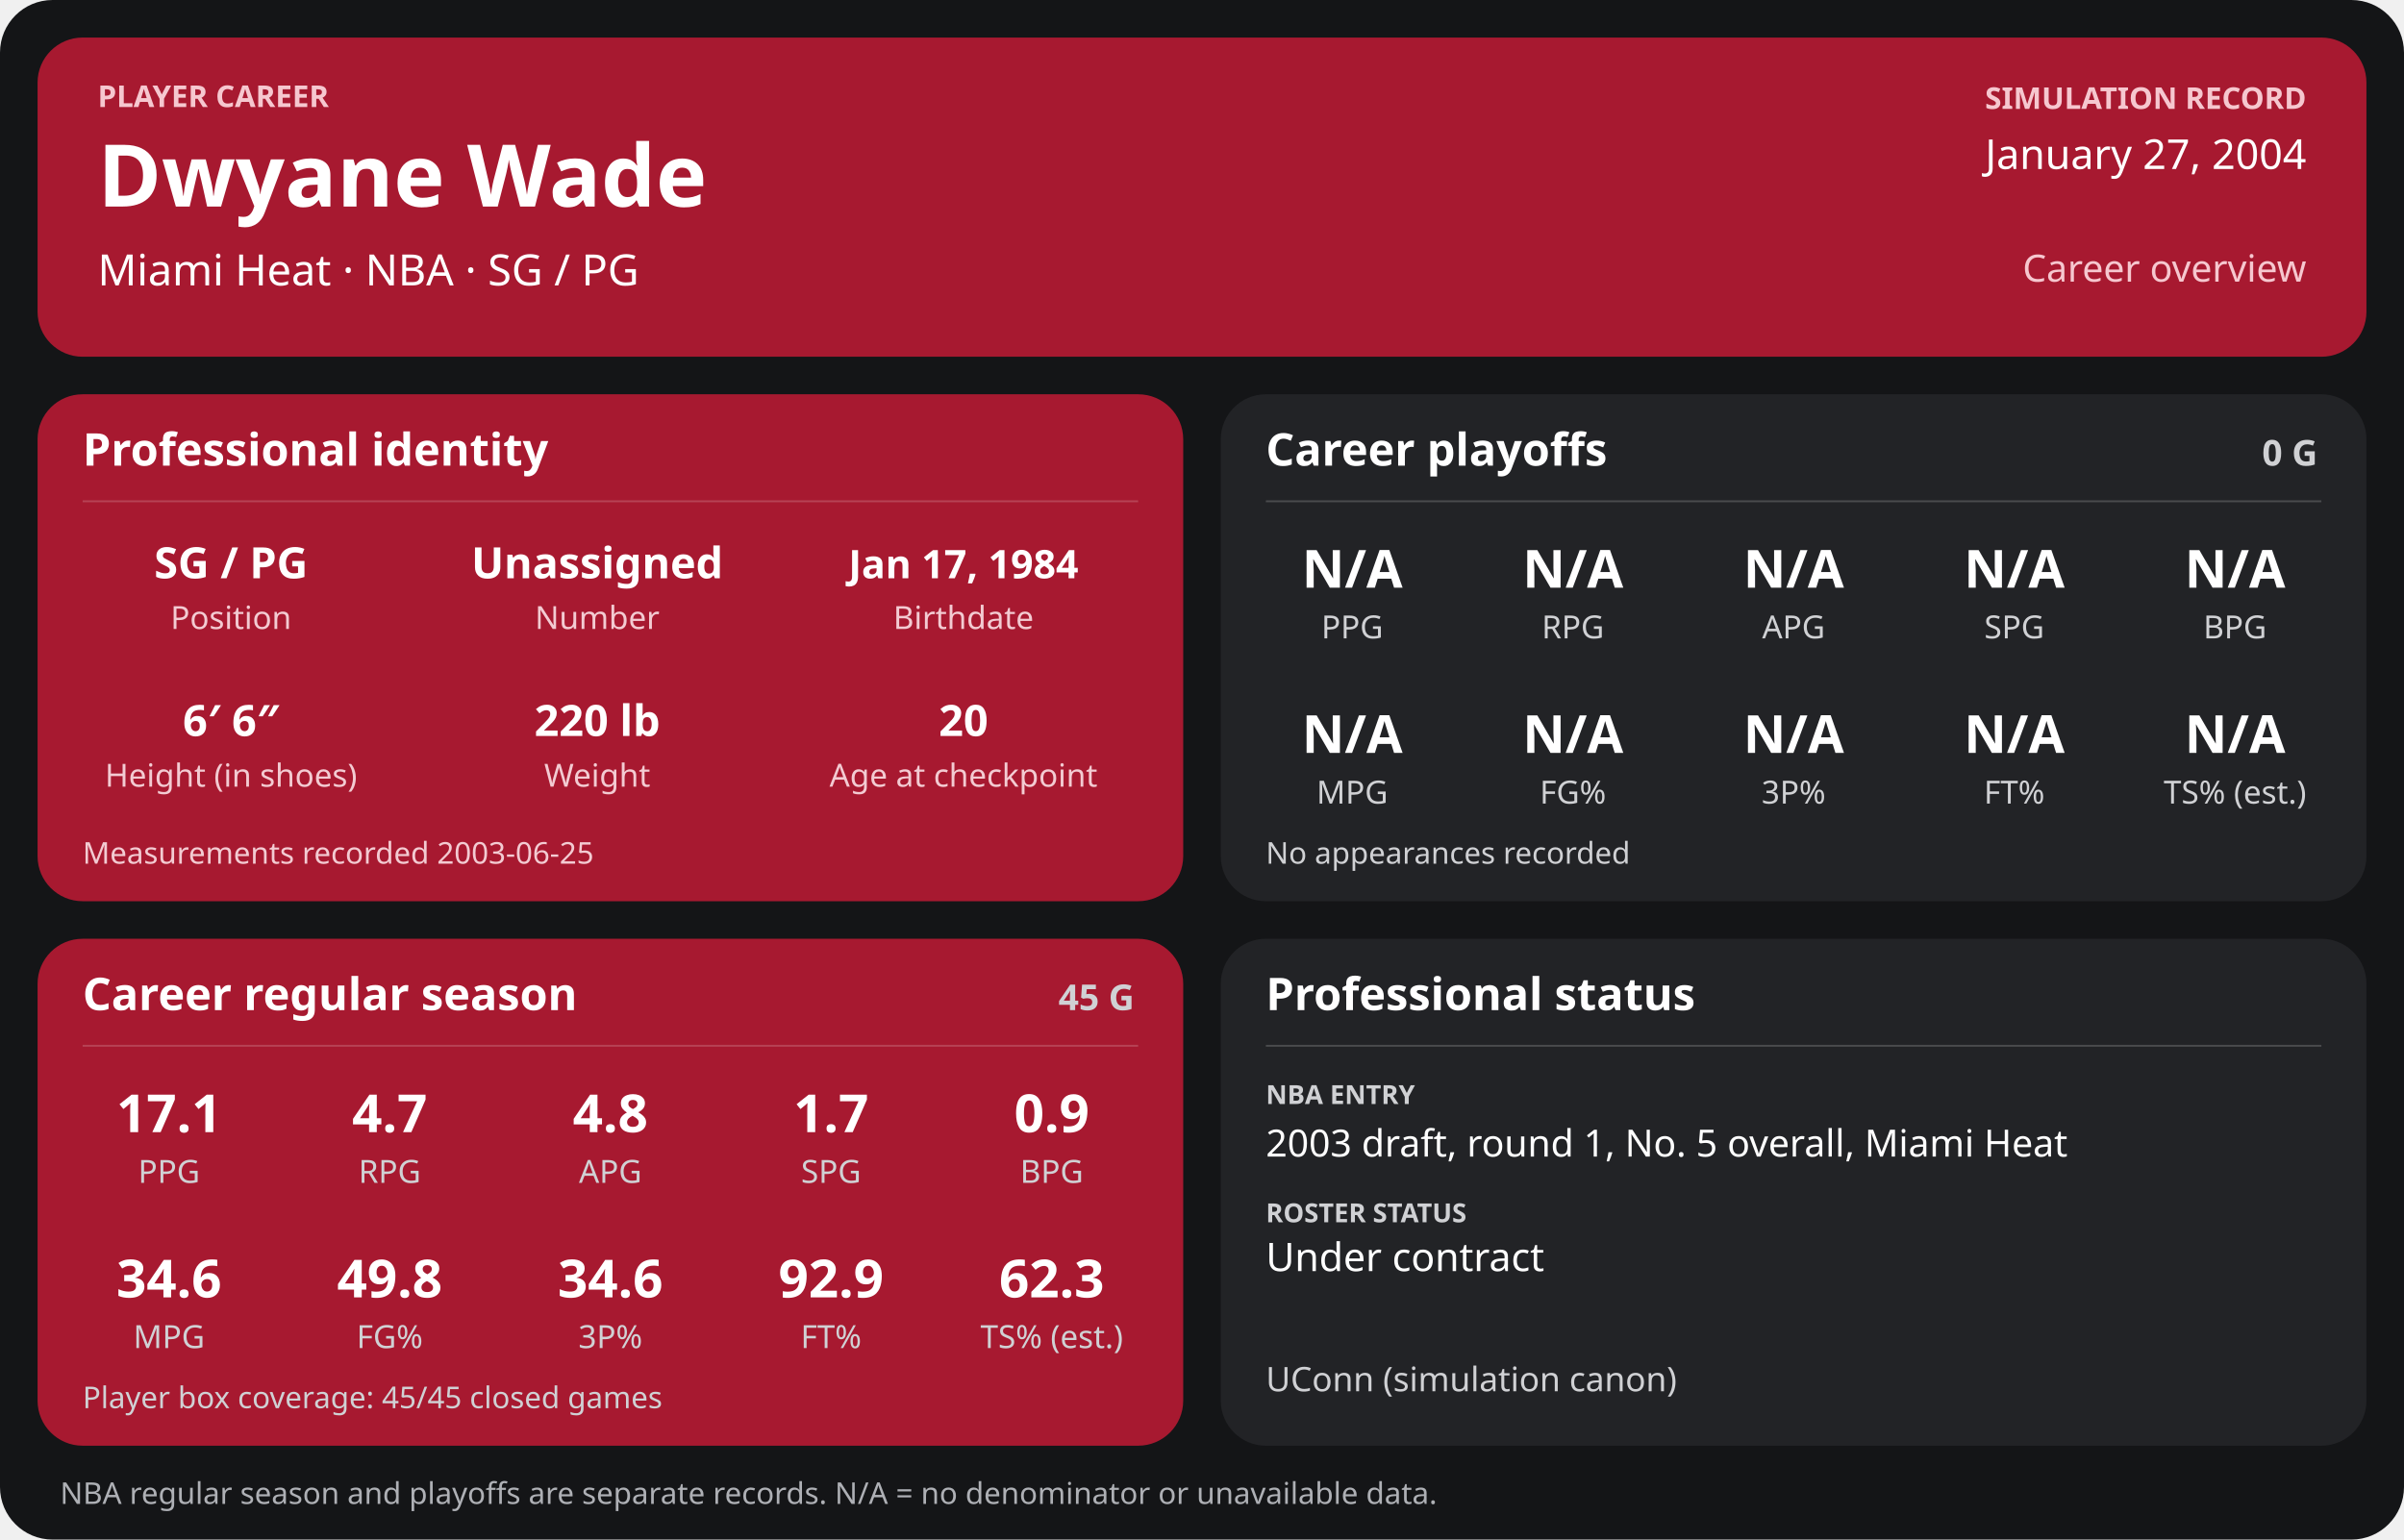
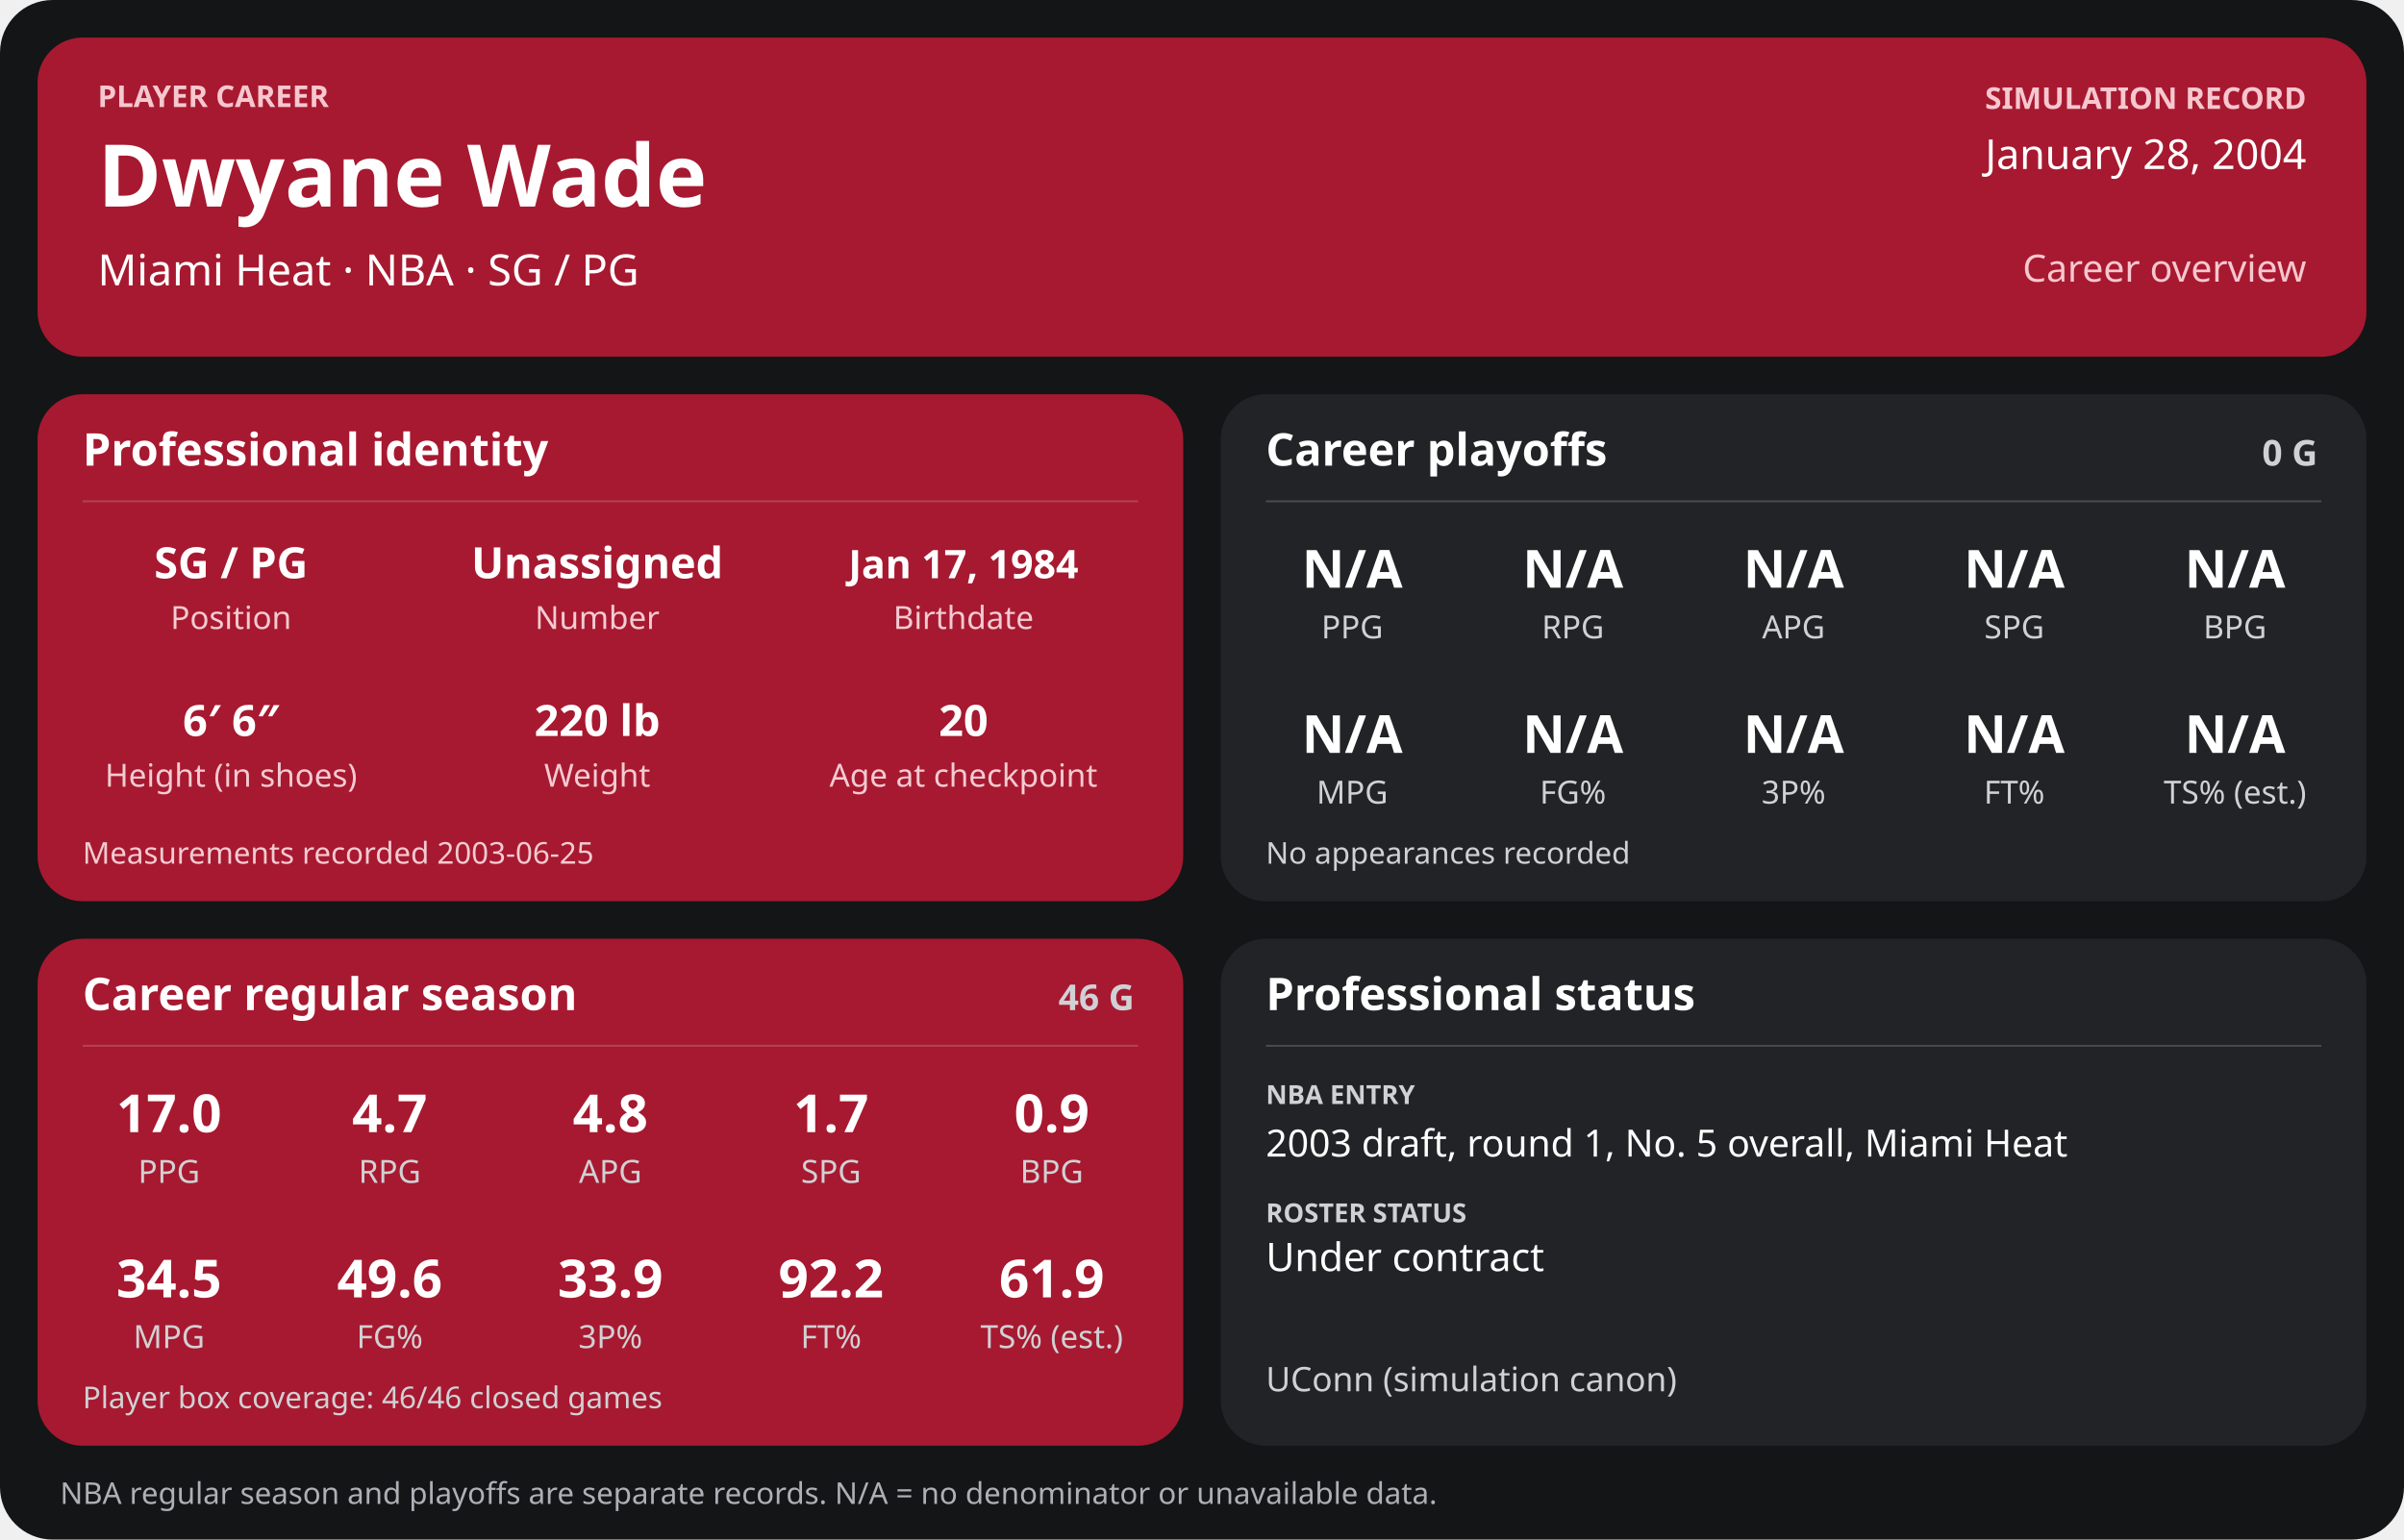
<svg xmlns="http://www.w3.org/2000/svg" width="1280" height="820" viewBox="0 0 1280 820" role="img" aria-labelledby="title desc">
  <rect width="1280" height="820" rx="28" fill="#141517" />
  <g>
    <rect x="20" y="20" width="1240" height="170" rx="24" fill="#a71930" />
    <text x="52" y="57" font-family="sans-serif" fill="#f6c7cf" font-size="16" font-weight="700" text-anchor="start">PLAYER CAREER</text>
    <text x="52" y="110" font-family="sans-serif" fill="#ffffff" font-size="46" font-weight="700" text-anchor="start">Dwyane Wade</text>
    <text x="52" y="152" font-family="sans-serif" fill="#ffffff" font-size="23" font-weight="400" text-anchor="start">Miami Heat  ·  NBA  ·  SG / PG</text>
    <text x="1228" y="58" font-family="sans-serif" fill="#f6c7cf" font-size="16" font-weight="700" text-anchor="end">SIMULATION RECORD</text>
-     <text x="1228" y="90" font-family="sans-serif" fill="#ffffff" font-size="22" font-weight="500" text-anchor="end">January 27, 2004</text>
+     <text x="1228" y="90" font-family="sans-serif" fill="#ffffff" font-size="22" font-weight="500" text-anchor="end">January 28, 2004</text>
    <text x="1228" y="150" font-family="sans-serif" fill="#f6c7cf" font-size="20" font-weight="500" text-anchor="end">Career overview</text>
    <rect x="20" y="210" width="610" height="270" rx="24" fill="#a71930" />
    <text x="44" y="248" font-family="sans-serif" fill="#ffffff" font-size="24" font-weight="700" text-anchor="start">Professional identity</text>
    <line x1="44" y1="267" x2="606" y2="267" stroke="#ffffff" stroke-opacity="0.18" />
    <text x="123" y="308" font-family="sans-serif" fill="#ffffff" font-size="23" font-weight="600" text-anchor="middle">SG / PG</text>
    <text x="123" y="335" font-family="sans-serif" fill="#f3cbd2" font-size="17" font-weight="400" text-anchor="middle">Position</text>
    <text x="318" y="308" font-family="sans-serif" fill="#ffffff" font-size="23" font-weight="600" text-anchor="middle">Unassigned</text>
    <text x="318" y="335" font-family="sans-serif" fill="#f3cbd2" font-size="17" font-weight="400" text-anchor="middle">Number</text>
    <text x="513" y="308" font-family="sans-serif" fill="#ffffff" font-size="21" font-weight="600" text-anchor="middle">Jan 17, 1984</text>
    <text x="513" y="335" font-family="sans-serif" fill="#f3cbd2" font-size="17" font-weight="400" text-anchor="middle">Birthdate</text>
    <text x="123" y="392" font-family="sans-serif" fill="#ffffff" font-size="23" font-weight="600" text-anchor="middle">6′ 6″</text>
    <text x="123" y="419" font-family="sans-serif" fill="#f3cbd2" font-size="17" font-weight="400" text-anchor="middle">Height (in shoes)</text>
    <text x="318" y="392" font-family="sans-serif" fill="#ffffff" font-size="23" font-weight="600" text-anchor="middle">220 lb</text>
    <text x="318" y="419" font-family="sans-serif" fill="#f3cbd2" font-size="17" font-weight="400" text-anchor="middle">Weight</text>
    <text x="513" y="392" font-family="sans-serif" fill="#ffffff" font-size="23" font-weight="600" text-anchor="middle">20</text>
    <text x="513" y="419" font-family="sans-serif" fill="#f3cbd2" font-size="17" font-weight="400" text-anchor="middle">Age at checkpoint</text>
    <text x="44" y="460" font-family="sans-serif" fill="#f3cbd2" font-size="16" font-weight="400" text-anchor="start">Measurements recorded 2003-06-25</text>
    <rect x="650" y="210" width="610" height="270" rx="24" fill="#222326" />
    <text x="674" y="248" font-family="sans-serif" fill="#ffffff" font-size="24" font-weight="700" text-anchor="start">Career playoffs</text>
    <text x="1234" y="248" font-family="sans-serif" fill="#d0d1d4" font-size="19" font-weight="700" text-anchor="end">0 G</text>
    <line x1="674" y1="267" x2="1236" y2="267" stroke="#ffffff" stroke-opacity="0.18" />
    <text x="720.0" y="313" font-family="sans-serif" fill="#ffffff" font-size="28" font-weight="600" text-anchor="middle">N/A</text>
    <text x="720.0" y="340" font-family="sans-serif" fill="#d0d1d4" font-size="17" font-weight="400" text-anchor="middle">PPG</text>
    <text x="837.5" y="313" font-family="sans-serif" fill="#ffffff" font-size="28" font-weight="600" text-anchor="middle">N/A</text>
    <text x="837.5" y="340" font-family="sans-serif" fill="#d0d1d4" font-size="17" font-weight="400" text-anchor="middle">RPG</text>
    <text x="955.0" y="313" font-family="sans-serif" fill="#ffffff" font-size="28" font-weight="600" text-anchor="middle">N/A</text>
    <text x="955.0" y="340" font-family="sans-serif" fill="#d0d1d4" font-size="17" font-weight="400" text-anchor="middle">APG</text>
    <text x="1072.5" y="313" font-family="sans-serif" fill="#ffffff" font-size="28" font-weight="600" text-anchor="middle">N/A</text>
    <text x="1072.5" y="340" font-family="sans-serif" fill="#d0d1d4" font-size="17" font-weight="400" text-anchor="middle">SPG</text>
    <text x="1190.0" y="313" font-family="sans-serif" fill="#ffffff" font-size="28" font-weight="600" text-anchor="middle">N/A</text>
    <text x="1190.0" y="340" font-family="sans-serif" fill="#d0d1d4" font-size="17" font-weight="400" text-anchor="middle">BPG</text>
    <text x="720.0" y="401" font-family="sans-serif" fill="#ffffff" font-size="28" font-weight="600" text-anchor="middle">N/A</text>
    <text x="720.0" y="428" font-family="sans-serif" fill="#d0d1d4" font-size="17" font-weight="400" text-anchor="middle">MPG</text>
    <text x="837.5" y="401" font-family="sans-serif" fill="#ffffff" font-size="28" font-weight="600" text-anchor="middle">N/A</text>
    <text x="837.5" y="428" font-family="sans-serif" fill="#d0d1d4" font-size="17" font-weight="400" text-anchor="middle">FG%</text>
    <text x="955.0" y="401" font-family="sans-serif" fill="#ffffff" font-size="28" font-weight="600" text-anchor="middle">N/A</text>
    <text x="955.0" y="428" font-family="sans-serif" fill="#d0d1d4" font-size="17" font-weight="400" text-anchor="middle">3P%</text>
    <text x="1072.5" y="401" font-family="sans-serif" fill="#ffffff" font-size="28" font-weight="600" text-anchor="middle">N/A</text>
    <text x="1072.5" y="428" font-family="sans-serif" fill="#d0d1d4" font-size="17" font-weight="400" text-anchor="middle">FT%</text>
    <text x="1190.0" y="401" font-family="sans-serif" fill="#ffffff" font-size="28" font-weight="600" text-anchor="middle">N/A</text>
    <text x="1190.0" y="428" font-family="sans-serif" fill="#d0d1d4" font-size="17" font-weight="400" text-anchor="middle">TS% (est.)</text>
    <text x="674" y="460" font-family="sans-serif" fill="#d0d1d4" font-size="16" font-weight="400" text-anchor="start">No appearances recorded</text>
    <rect x="20" y="500" width="610" height="270" rx="24" fill="#a71930" />
    <text x="44" y="538" font-family="sans-serif" fill="#ffffff" font-size="24" font-weight="700" text-anchor="start">Career regular season</text>
-     <text x="604" y="538" font-family="sans-serif" fill="#d0d1d4" font-size="19" font-weight="700" text-anchor="end">45 G</text>
+     <text x="604" y="538" font-family="sans-serif" fill="#d0d1d4" font-size="19" font-weight="700" text-anchor="end">46 G</text>
    <line x1="44" y1="557" x2="606" y2="557" stroke="#ffffff" stroke-opacity="0.18" />
-     <text x="90.0" y="603" font-family="sans-serif" fill="#ffffff" font-size="28" font-weight="600" text-anchor="middle">17.1</text>
+     <text x="90.0" y="603" font-family="sans-serif" fill="#ffffff" font-size="28" font-weight="600" text-anchor="middle">17.0</text>
    <text x="90.0" y="630" font-family="sans-serif" fill="#d0d1d4" font-size="17" font-weight="400" text-anchor="middle">PPG</text>
    <text x="207.5" y="603" font-family="sans-serif" fill="#ffffff" font-size="28" font-weight="600" text-anchor="middle">4.7</text>
    <text x="207.5" y="630" font-family="sans-serif" fill="#d0d1d4" font-size="17" font-weight="400" text-anchor="middle">RPG</text>
    <text x="325.0" y="603" font-family="sans-serif" fill="#ffffff" font-size="28" font-weight="600" text-anchor="middle">4.8</text>
    <text x="325.0" y="630" font-family="sans-serif" fill="#d0d1d4" font-size="17" font-weight="400" text-anchor="middle">APG</text>
    <text x="442.5" y="603" font-family="sans-serif" fill="#ffffff" font-size="28" font-weight="600" text-anchor="middle">1.7</text>
    <text x="442.5" y="630" font-family="sans-serif" fill="#d0d1d4" font-size="17" font-weight="400" text-anchor="middle">SPG</text>
    <text x="560.0" y="603" font-family="sans-serif" fill="#ffffff" font-size="28" font-weight="600" text-anchor="middle">0.9</text>
    <text x="560.0" y="630" font-family="sans-serif" fill="#d0d1d4" font-size="17" font-weight="400" text-anchor="middle">BPG</text>
-     <text x="90.0" y="691" font-family="sans-serif" fill="#ffffff" font-size="28" font-weight="600" text-anchor="middle">34.6</text>
+     <text x="90.0" y="691" font-family="sans-serif" fill="#ffffff" font-size="28" font-weight="600" text-anchor="middle">34.5</text>
    <text x="90.0" y="718" font-family="sans-serif" fill="#d0d1d4" font-size="17" font-weight="400" text-anchor="middle">MPG</text>
-     <text x="207.5" y="691" font-family="sans-serif" fill="#ffffff" font-size="28" font-weight="600" text-anchor="middle">49.8</text>
+     <text x="207.5" y="691" font-family="sans-serif" fill="#ffffff" font-size="28" font-weight="600" text-anchor="middle">49.6</text>
    <text x="207.5" y="718" font-family="sans-serif" fill="#d0d1d4" font-size="17" font-weight="400" text-anchor="middle">FG%</text>
-     <text x="325.0" y="691" font-family="sans-serif" fill="#ffffff" font-size="28" font-weight="600" text-anchor="middle">34.6</text>
+     <text x="325.0" y="691" font-family="sans-serif" fill="#ffffff" font-size="28" font-weight="600" text-anchor="middle">33.9</text>
    <text x="325.0" y="718" font-family="sans-serif" fill="#d0d1d4" font-size="17" font-weight="400" text-anchor="middle">3P%</text>
-     <text x="442.5" y="691" font-family="sans-serif" fill="#ffffff" font-size="28" font-weight="600" text-anchor="middle">92.9</text>
+     <text x="442.5" y="691" font-family="sans-serif" fill="#ffffff" font-size="28" font-weight="600" text-anchor="middle">92.2</text>
    <text x="442.5" y="718" font-family="sans-serif" fill="#d0d1d4" font-size="17" font-weight="400" text-anchor="middle">FT%</text>
-     <text x="560.0" y="691" font-family="sans-serif" fill="#ffffff" font-size="28" font-weight="600" text-anchor="middle">62.3</text>
+     <text x="560.0" y="691" font-family="sans-serif" fill="#ffffff" font-size="28" font-weight="600" text-anchor="middle">61.9</text>
    <text x="560.0" y="718" font-family="sans-serif" fill="#d0d1d4" font-size="17" font-weight="400" text-anchor="middle">TS% (est.)</text>
-     <text x="44" y="750" font-family="sans-serif" fill="#d0d1d4" font-size="16" font-weight="400" text-anchor="start">Player box coverage: 45/45 closed games</text>
+     <text x="44" y="750" font-family="sans-serif" fill="#d0d1d4" font-size="16" font-weight="400" text-anchor="start">Player box coverage: 46/46 closed games</text>
    <rect x="650" y="500" width="610" height="270" rx="24" fill="#222326" />
    <text x="674" y="538" font-family="sans-serif" fill="#ffffff" font-size="24" font-weight="700" text-anchor="start">Professional status</text>
    <line x1="674" y1="557" x2="1236" y2="557" stroke="#ffffff" stroke-opacity="0.18" />
    <text x="674" y="588" font-family="sans-serif" fill="#d0d1d4" font-size="14" font-weight="700" text-anchor="start">NBA ENTRY</text>
    <text x="674" y="616" font-family="sans-serif" fill="#ffffff" font-size="20" font-weight="500" text-anchor="start">2003 draft, round 1, No. 5 overall, Miami Heat</text>
    <text x="674" y="651" font-family="sans-serif" fill="#d0d1d4" font-size="14" font-weight="700" text-anchor="start">ROSTER STATUS</text>
    <text x="674" y="677" font-family="sans-serif" fill="#ffffff" font-size="21" font-weight="500" text-anchor="start">Under contract</text>
    <text x="674" y="741" font-family="sans-serif" fill="#d0d1d4" font-size="18" font-weight="400" text-anchor="start">UConn (simulation canon)</text>
    <text x="32" y="801" font-family="sans-serif" fill="#aeb0b5" font-size="16" font-weight="400" text-anchor="start">NBA regular season and playoffs are separate records. N/A = no denominator or unavailable data.</text>
  </g>
</svg>
